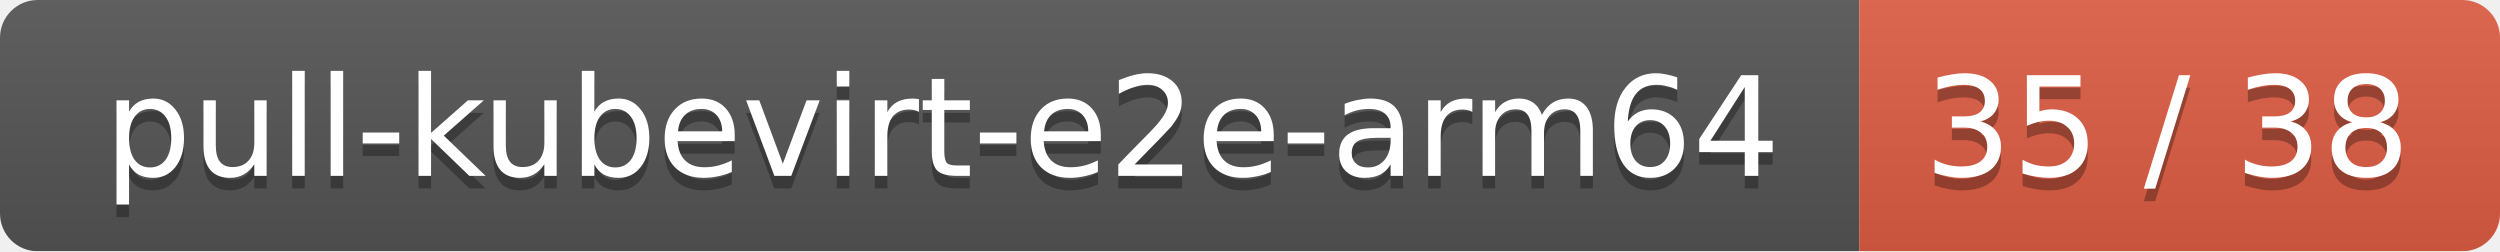
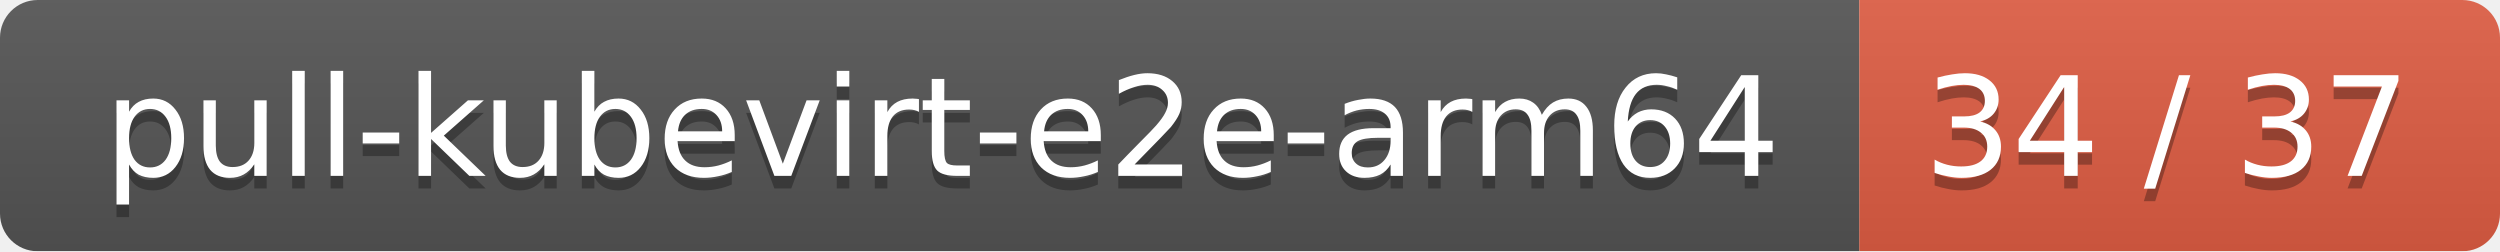
<svg xmlns="http://www.w3.org/2000/svg" width="199" height="20">
  <linearGradient id="smooth" x2="0" y2="100%">
    <stop offset="0" stop-color="#bbb" stop-opacity=".1" />
    <stop offset="1" stop-opacity=".1" />
  </linearGradient>
  <mask id="round">
    <rect width="199" height="20" rx="3" fill="#fff" />
  </mask>
  <g mask="url(#round)">
    <rect width="148" height="20" fill="#555" />
    <rect x="148" width="51" height="20" fill="#e05d44" />
    <rect width="199" height="20" fill="url(#smooth)" />
  </g>
  <g fill="#fff" text-anchor="middle" font-family="DejaVu Sans,Verdana,Geneva,sans-serif" font-size="11">
    <text x="75" y="15" fill="#010101" fill-opacity=".3">pull-kubevirt-e2e-arm64</text>
    <text x="75" y="14">pull-kubevirt-e2e-arm64</text>
-     <text x="172.5" y="15" fill="#010101" fill-opacity=".3">35 / 38</text>
-     <text x="172.5" y="14">35 / 38</text>
+     <text x="172.5" y="15" fill="#010101" fill-opacity=".3">34 / 37</text>
+     <text x="172.5" y="14">34 / 37</text>
  </g>
</svg>
